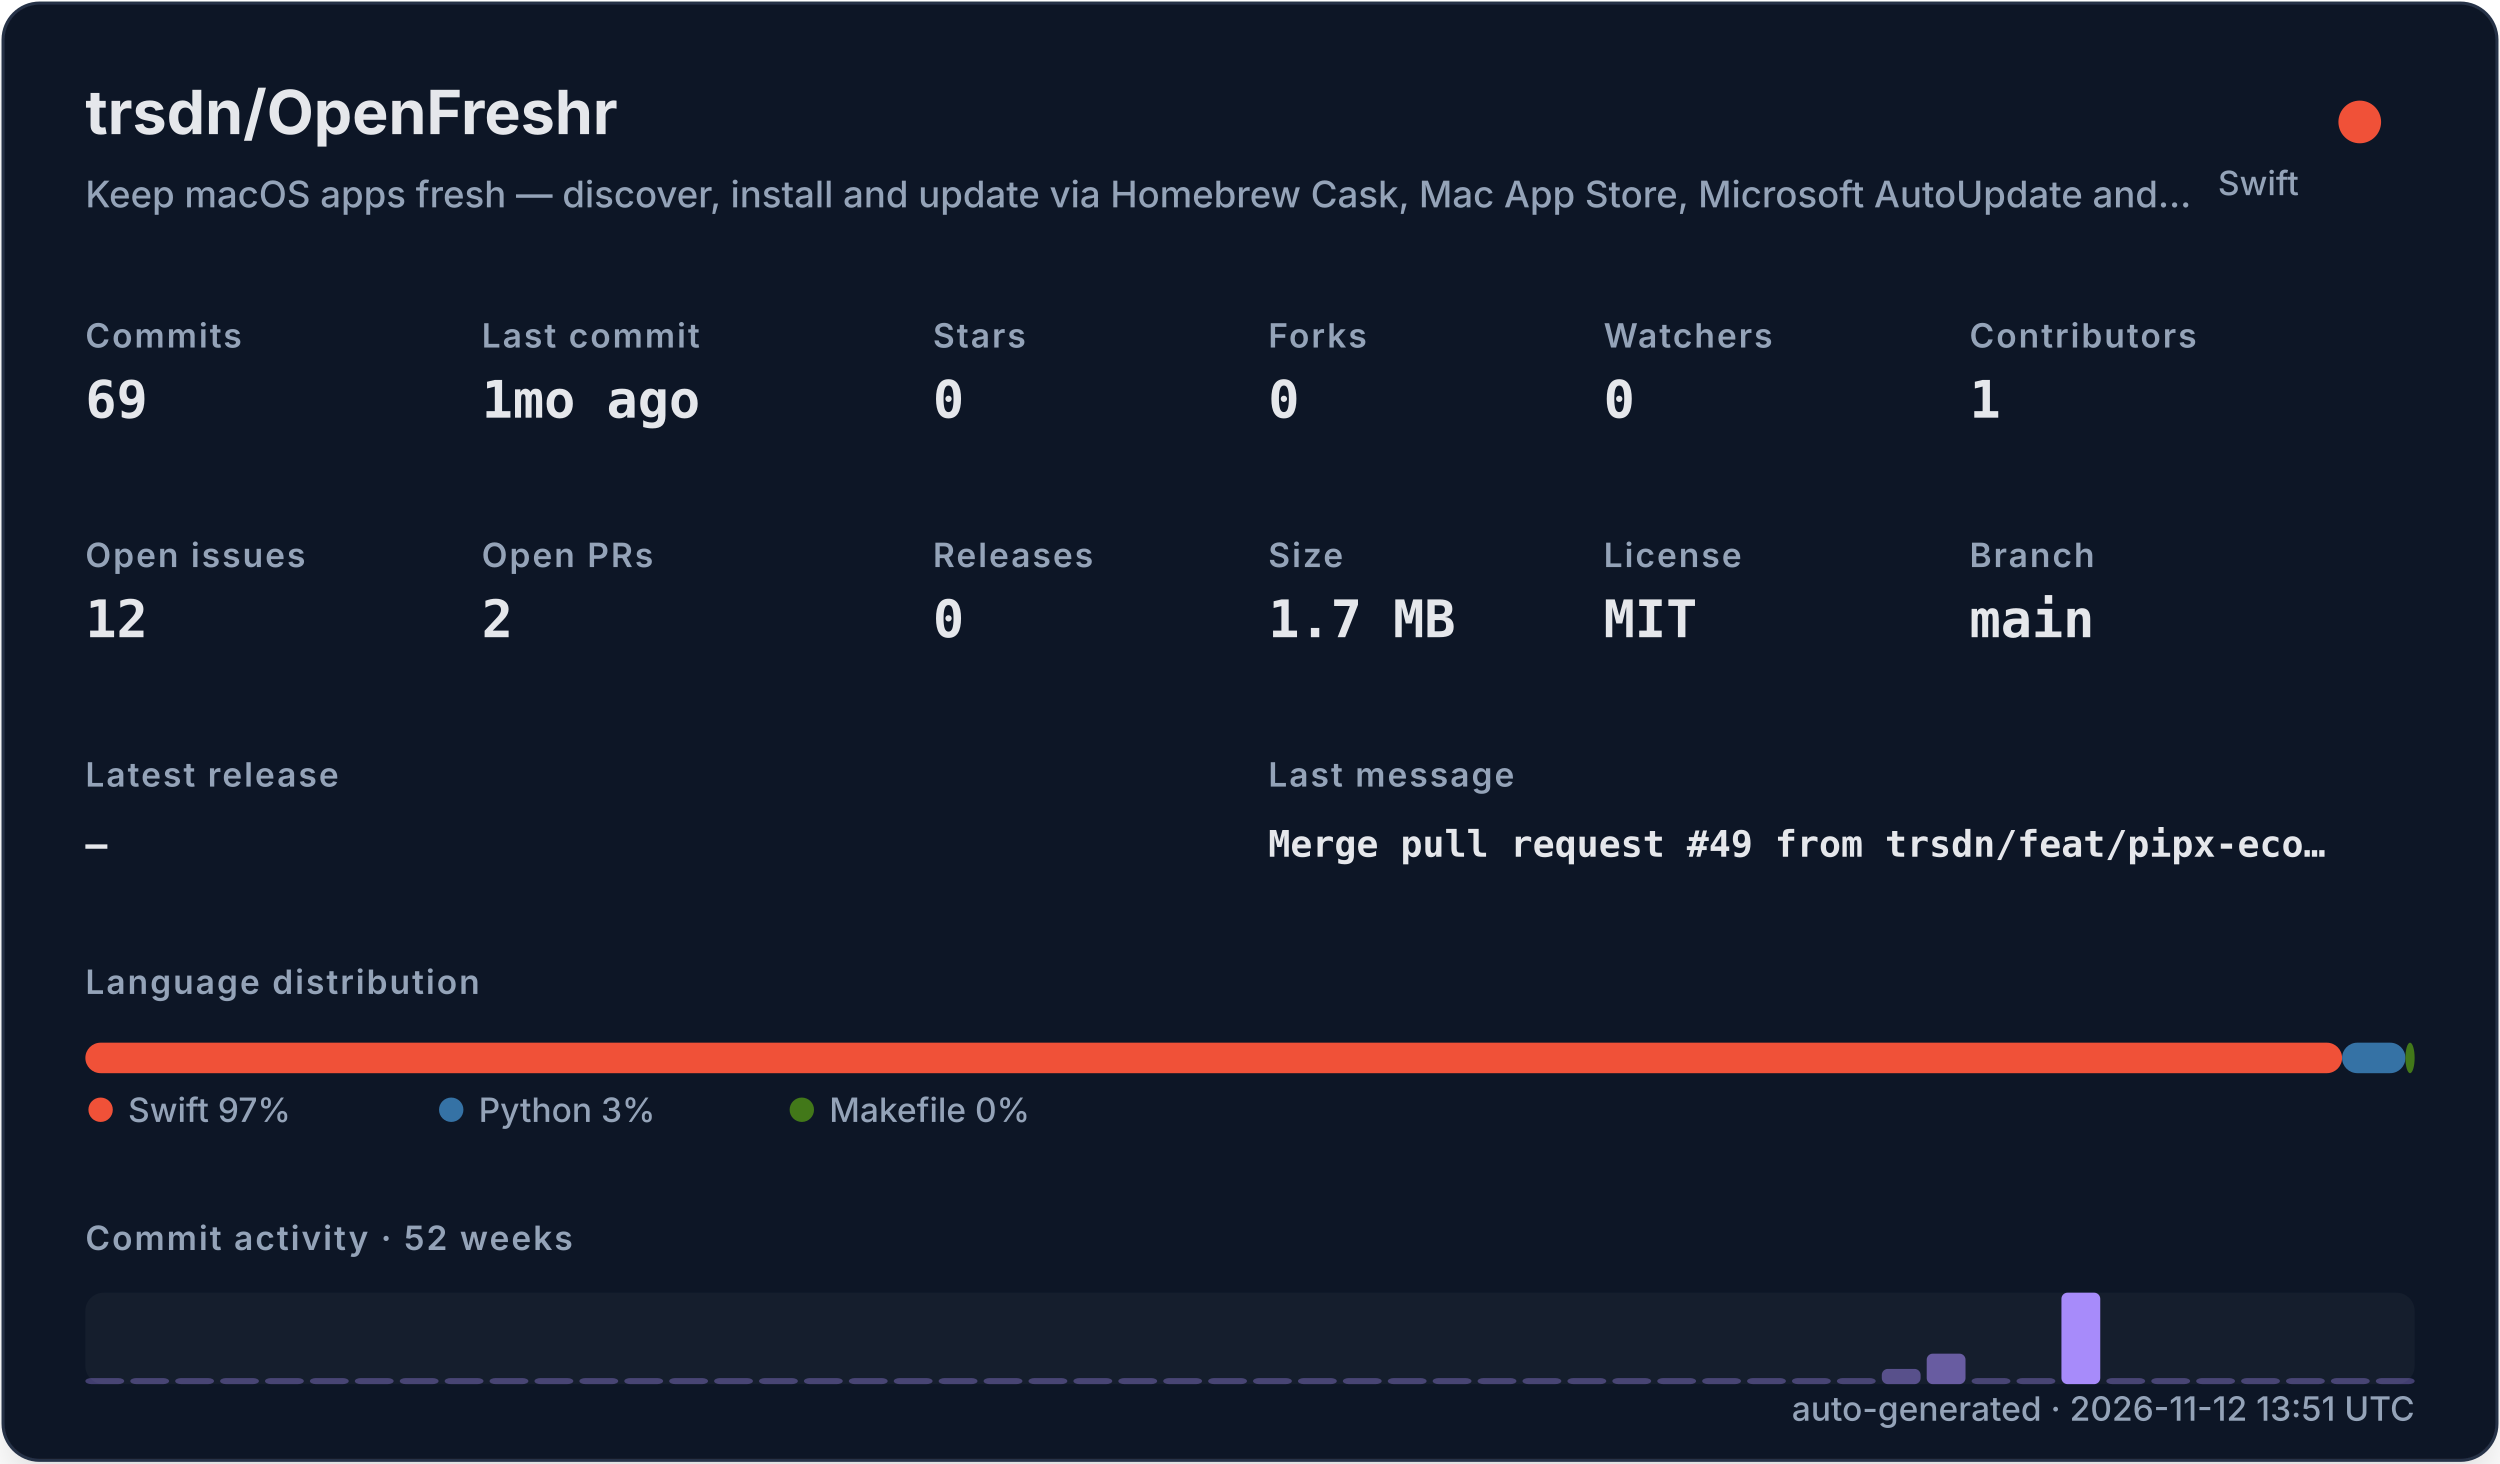
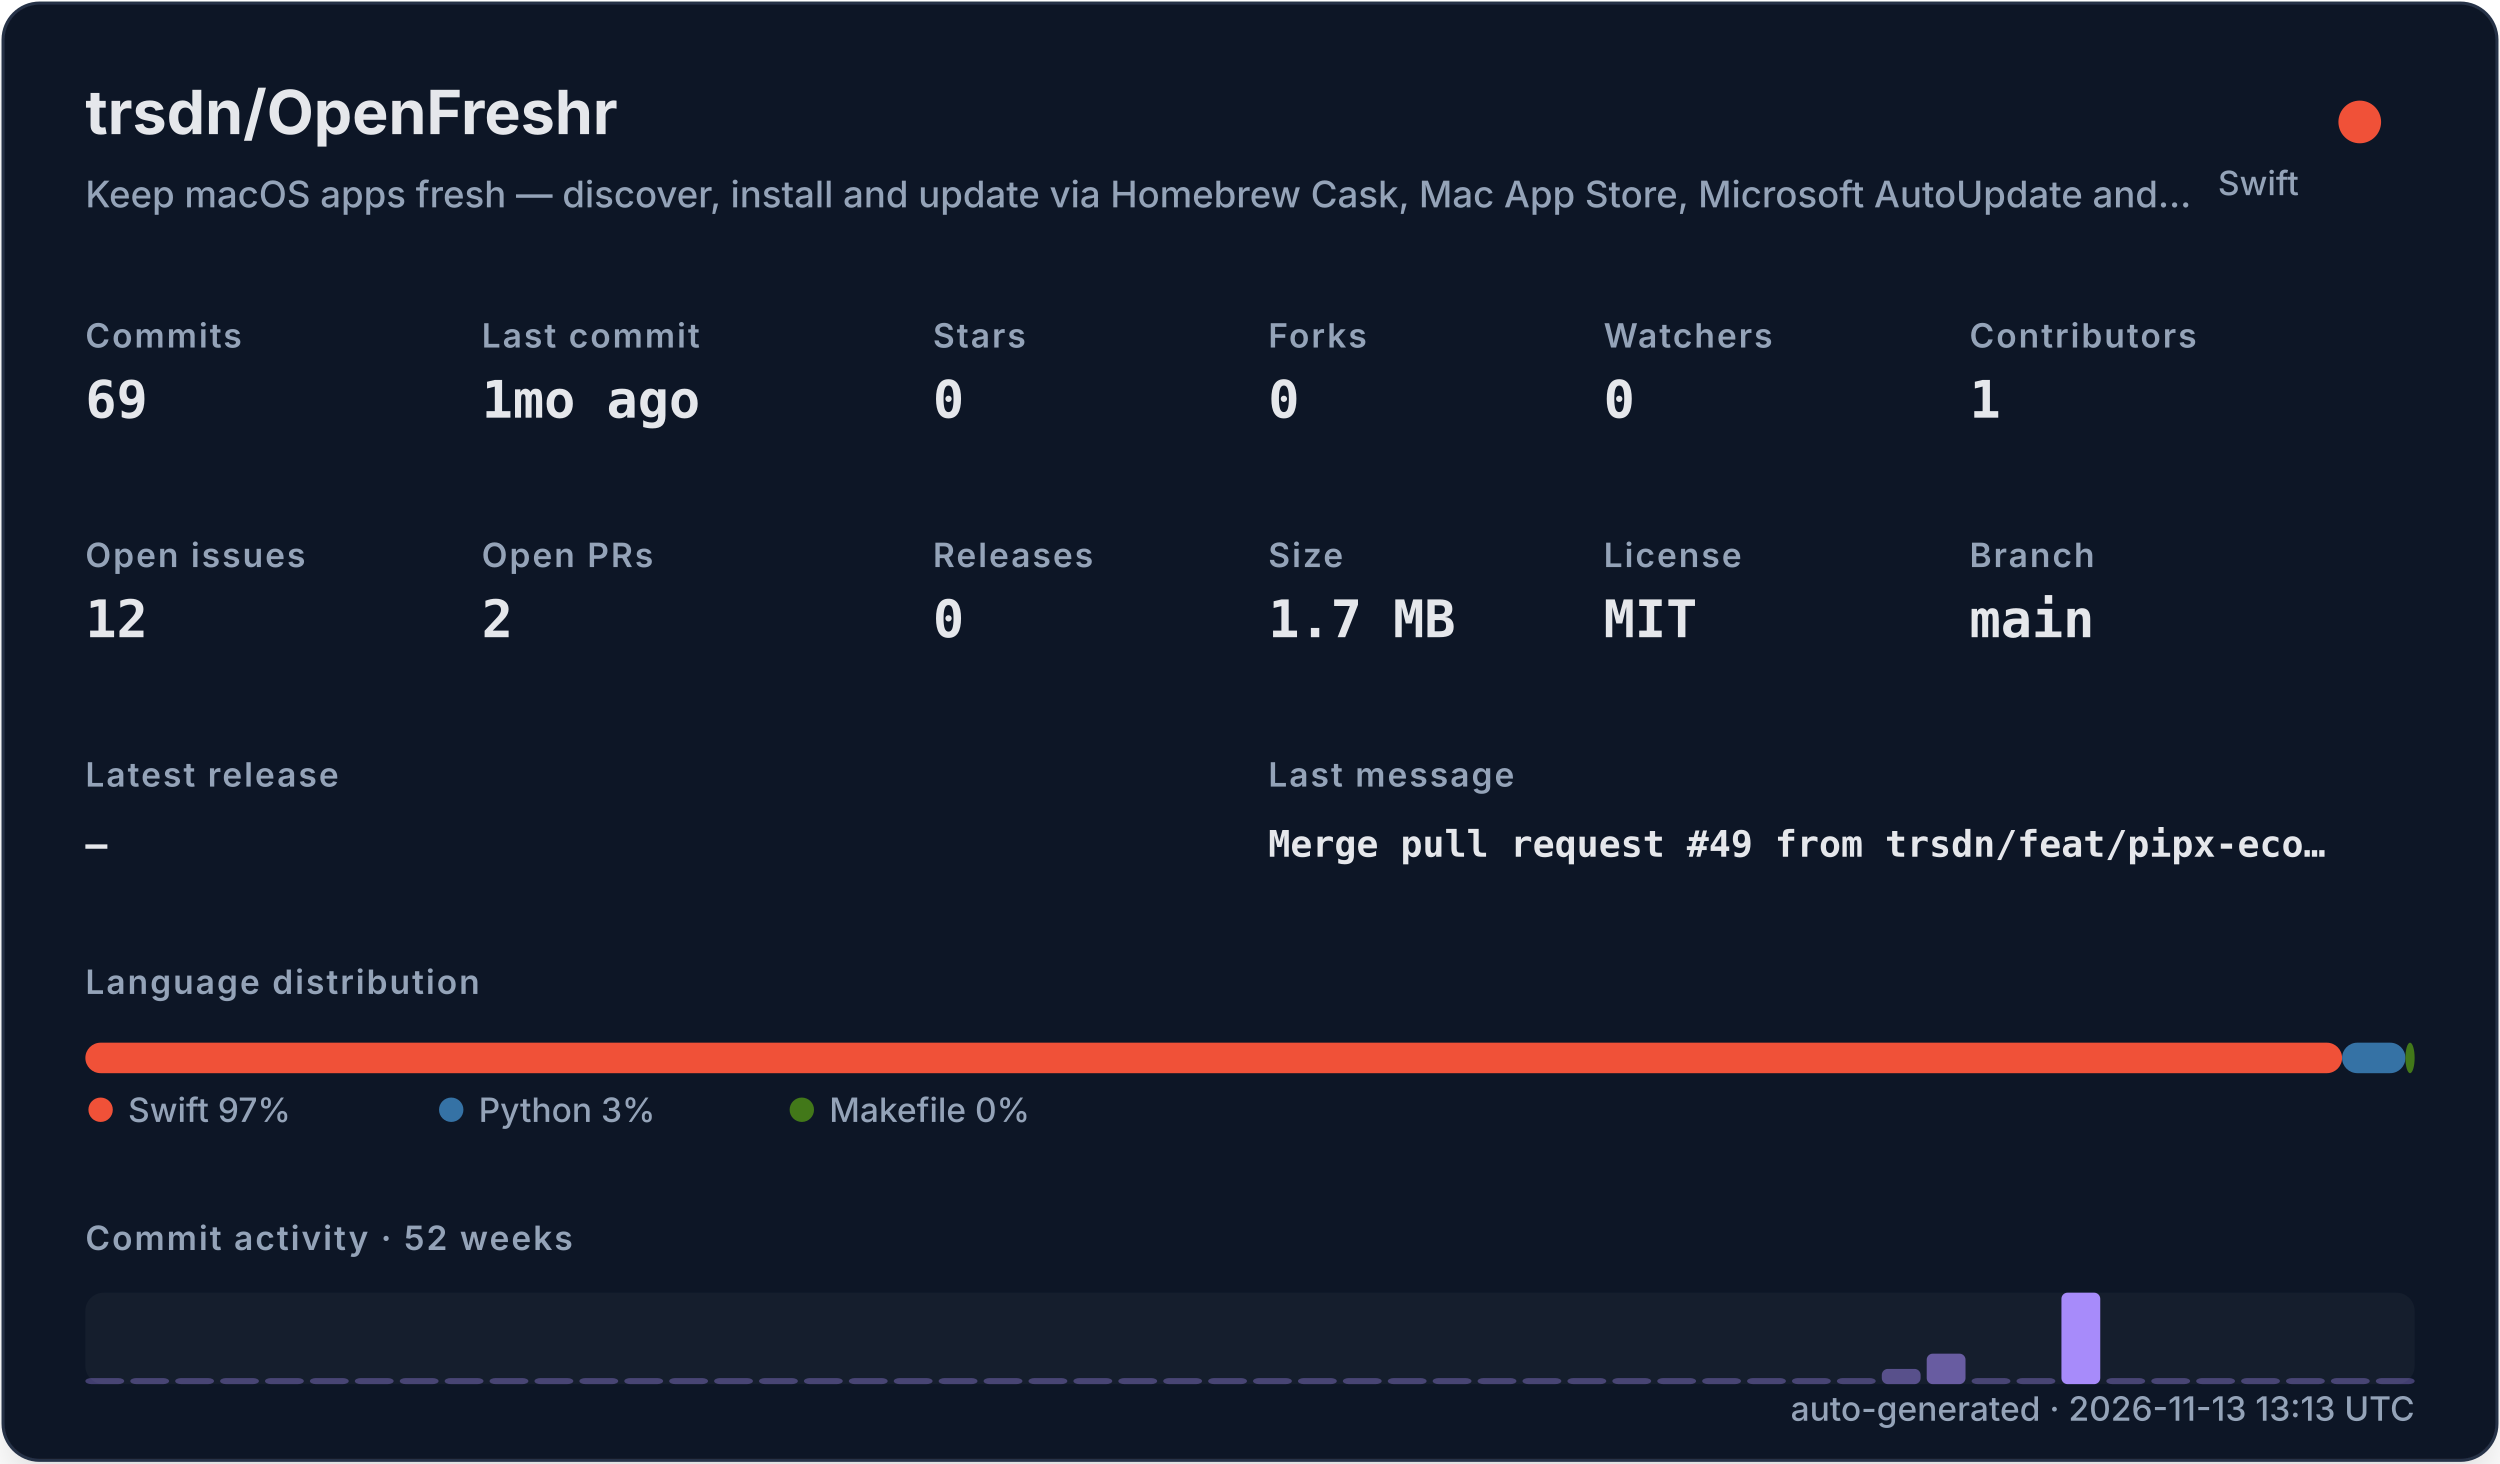
<svg xmlns="http://www.w3.org/2000/svg" width="820" height="480" viewBox="0 0 820 480" role="img">
  <defs>
    <filter id="shadow" x="-10%" y="-10%" width="120%" height="120%">
      <feDropShadow dx="0" dy="8" stdDeviation="10" flood-color="#000000" flood-opacity="0.16" />
    </filter>
    <style>
    .title { font: 700 20px -apple-system,BlinkMacSystemFont,"Segoe UI",sans-serif; fill: #e5e7eb; }
    .subtitle { font: 500 12px -apple-system,BlinkMacSystemFont,"Segoe UI",sans-serif; fill: #94a3b8; }
    .label { font: 600 11px -apple-system,BlinkMacSystemFont,"Segoe UI",sans-serif; fill: #94a3b8; text-transform: uppercase; letter-spacing: .06em; }
    .value { font: 700 17px ui-monospace,SFMono-Regular,Menlo,monospace; fill: #e5e7eb; }
    .small { font: 500 11px -apple-system,BlinkMacSystemFont,"Segoe UI",sans-serif; fill: #94a3b8; }
    .tiny { font: 500 10px -apple-system,BlinkMacSystemFont,"Segoe UI",sans-serif; fill: #94a3b8; }
    .mono { font: 650 12px ui-monospace,SFMono-Regular,Menlo,monospace; fill: #e5e7eb; }
  </style>
  </defs>
  <rect x="1" y="1" width="818" height="478" rx="12" fill="#111827" stroke="#263247" filter="url(#shadow)" />
  <text x="28" y="44" class="title">trsdn/OpenFreshr</text>
  <text x="28" y="68" class="subtitle">Keep macOS apps fresh — discover, install and update via Homebrew Cask, Mac App Store, Microsoft AutoUpdate and…</text>
  <circle cx="774" cy="40" r="7" fill="#F05138" />
  <text x="754" y="64" text-anchor="end" class="small">Swift</text>
  <text x="28" y="114" class="label">Commits</text>
  <text x="28" y="137" class="value">69</text>
  <text x="158" y="114" class="label">Last commit</text>
  <text x="158" y="137" class="value">1mo ago</text>
  <text x="306" y="114" class="label">Stars</text>
  <text x="306" y="137" class="value">0</text>
  <text x="416" y="114" class="label">Forks</text>
  <text x="416" y="137" class="value">0</text>
  <text x="526" y="114" class="label">Watchers</text>
  <text x="526" y="137" class="value">0</text>
  <text x="646" y="114" class="label">Contributors</text>
  <text x="646" y="137" class="value">1</text>
  <text x="28" y="186" class="label">Open issues</text>
  <text x="28" y="209" class="value">12</text>
  <text x="158" y="186" class="label">Open PRs</text>
  <text x="158" y="209" class="value">2</text>
  <text x="306" y="186" class="label">Releases</text>
  <text x="306" y="209" class="value">0</text>
  <text x="416" y="186" class="label">Size</text>
  <text x="416" y="209" class="value">1.7 MB</text>
  <text x="526" y="186" class="label">License</text>
  <text x="526" y="209" class="value">MIT</text>
  <text x="646" y="186" class="label">Branch</text>
  <text x="646" y="209" class="value">main</text>
  <text x="28" y="258" class="label">Latest release</text>
  <text x="28" y="281" class="mono">—</text>
  <text x="416" y="258" class="label">Last message</text>
  <text x="416" y="281" class="mono">Merge pull request #49 from trsdn/feat/pipx-eco…</text>
  <text x="28" y="326" class="label">Language distribution</text>
  <rect x="28.00" y="342" width="740.20" height="10" rx="5" fill="#F05138" />
  <rect x="768.20" y="342" width="20.78" height="10" rx="5" fill="#3572A5" />
  <rect x="788.98" y="342" width="3.02" height="10" rx="5" fill="#427819" />
  <circle cx="33" cy="364" r="4" fill="#F05138" />
  <text x="42" y="368" class="small">Swift 97%</text>
  <circle cx="148" cy="364" r="4" fill="#3572A5" />
  <text x="157" y="368" class="small">Python 3%</text>
  <circle cx="263" cy="364" r="4" fill="#427819" />
  <text x="272" y="368" class="small">Makefile 0%</text>
  <text x="28" y="410" class="label">Commit activity · 52 weeks</text>
  <rect x="28" y="424" width="764" height="30" rx="6" fill="#1f2937" opacity=".42" />
  <rect x="28.00" y="452.00" width="12.73" height="2.00" rx="2" fill="#a78bfa" opacity="0.35" />
  <rect x="42.73" y="452.00" width="12.73" height="2.00" rx="2" fill="#a78bfa" opacity="0.35" />
  <rect x="57.46" y="452.00" width="12.73" height="2.00" rx="2" fill="#a78bfa" opacity="0.35" />
  <rect x="72.19" y="452.00" width="12.73" height="2.00" rx="2" fill="#a78bfa" opacity="0.35" />
  <rect x="86.92" y="452.00" width="12.73" height="2.00" rx="2" fill="#a78bfa" opacity="0.35" />
  <rect x="101.65" y="452.00" width="12.73" height="2.00" rx="2" fill="#a78bfa" opacity="0.35" />
  <rect x="116.38" y="452.00" width="12.73" height="2.00" rx="2" fill="#a78bfa" opacity="0.35" />
  <rect x="131.12" y="452.00" width="12.73" height="2.00" rx="2" fill="#a78bfa" opacity="0.35" />
  <rect x="145.85" y="452.00" width="12.73" height="2.00" rx="2" fill="#a78bfa" opacity="0.35" />
  <rect x="160.58" y="452.00" width="12.73" height="2.00" rx="2" fill="#a78bfa" opacity="0.35" />
  <rect x="175.31" y="452.00" width="12.73" height="2.00" rx="2" fill="#a78bfa" opacity="0.35" />
  <rect x="190.04" y="452.00" width="12.73" height="2.00" rx="2" fill="#a78bfa" opacity="0.35" />
  <rect x="204.77" y="452.00" width="12.73" height="2.00" rx="2" fill="#a78bfa" opacity="0.35" />
  <rect x="219.50" y="452.00" width="12.73" height="2.00" rx="2" fill="#a78bfa" opacity="0.35" />
  <rect x="234.23" y="452.00" width="12.73" height="2.00" rx="2" fill="#a78bfa" opacity="0.35" />
  <rect x="248.96" y="452.00" width="12.73" height="2.00" rx="2" fill="#a78bfa" opacity="0.35" />
  <rect x="263.69" y="452.00" width="12.73" height="2.00" rx="2" fill="#a78bfa" opacity="0.35" />
  <rect x="278.42" y="452.00" width="12.73" height="2.00" rx="2" fill="#a78bfa" opacity="0.35" />
  <rect x="293.15" y="452.00" width="12.73" height="2.00" rx="2" fill="#a78bfa" opacity="0.35" />
  <rect x="307.88" y="452.00" width="12.73" height="2.00" rx="2" fill="#a78bfa" opacity="0.35" />
  <rect x="322.62" y="452.00" width="12.73" height="2.00" rx="2" fill="#a78bfa" opacity="0.35" />
  <rect x="337.35" y="452.00" width="12.73" height="2.00" rx="2" fill="#a78bfa" opacity="0.35" />
  <rect x="352.08" y="452.00" width="12.73" height="2.00" rx="2" fill="#a78bfa" opacity="0.35" />
  <rect x="366.81" y="452.00" width="12.73" height="2.00" rx="2" fill="#a78bfa" opacity="0.35" />
  <rect x="381.54" y="452.00" width="12.73" height="2.00" rx="2" fill="#a78bfa" opacity="0.35" />
  <rect x="396.27" y="452.00" width="12.73" height="2.00" rx="2" fill="#a78bfa" opacity="0.35" />
  <rect x="411.00" y="452.00" width="12.73" height="2.00" rx="2" fill="#a78bfa" opacity="0.35" />
  <rect x="425.73" y="452.00" width="12.73" height="2.00" rx="2" fill="#a78bfa" opacity="0.35" />
  <rect x="440.46" y="452.00" width="12.73" height="2.00" rx="2" fill="#a78bfa" opacity="0.35" />
  <rect x="455.19" y="452.00" width="12.73" height="2.00" rx="2" fill="#a78bfa" opacity="0.35" />
  <rect x="469.92" y="452.00" width="12.73" height="2.00" rx="2" fill="#a78bfa" opacity="0.35" />
  <rect x="484.65" y="452.00" width="12.73" height="2.00" rx="2" fill="#a78bfa" opacity="0.35" />
  <rect x="499.38" y="452.00" width="12.73" height="2.00" rx="2" fill="#a78bfa" opacity="0.35" />
  <rect x="514.12" y="452.00" width="12.73" height="2.00" rx="2" fill="#a78bfa" opacity="0.35" />
  <rect x="528.85" y="452.00" width="12.73" height="2.00" rx="2" fill="#a78bfa" opacity="0.35" />
  <rect x="543.58" y="452.00" width="12.73" height="2.00" rx="2" fill="#a78bfa" opacity="0.35" />
  <rect x="558.31" y="452.00" width="12.73" height="2.00" rx="2" fill="#a78bfa" opacity="0.35" />
  <rect x="573.04" y="452.00" width="12.73" height="2.00" rx="2" fill="#a78bfa" opacity="0.35" />
  <rect x="587.77" y="452.00" width="12.73" height="2.00" rx="2" fill="#a78bfa" opacity="0.35" />
  <rect x="602.50" y="452.00" width="12.73" height="2.00" rx="2" fill="#a78bfa" opacity="0.35" />
  <rect x="617.23" y="449.00" width="12.73" height="5.00" rx="2" fill="#a78bfa" opacity="0.46" />
  <rect x="631.96" y="444.00" width="12.73" height="10.00" rx="2" fill="#a78bfa" opacity="0.57" />
  <rect x="646.69" y="452.00" width="12.73" height="2.00" rx="2" fill="#a78bfa" opacity="0.35" />
  <rect x="661.42" y="452.00" width="12.73" height="2.00" rx="2" fill="#a78bfa" opacity="0.35" />
  <rect x="676.15" y="424.00" width="12.73" height="30.00" rx="2" fill="#a78bfa" opacity="1.00" />
  <rect x="690.88" y="452.00" width="12.73" height="2.00" rx="2" fill="#a78bfa" opacity="0.35" />
  <rect x="705.62" y="452.00" width="12.73" height="2.00" rx="2" fill="#a78bfa" opacity="0.35" />
  <rect x="720.35" y="452.00" width="12.73" height="2.00" rx="2" fill="#a78bfa" opacity="0.35" />
  <rect x="735.08" y="452.00" width="12.73" height="2.00" rx="2" fill="#a78bfa" opacity="0.35" />
  <rect x="749.81" y="452.00" width="12.73" height="2.00" rx="2" fill="#a78bfa" opacity="0.35" />
  <rect x="764.54" y="452.00" width="12.73" height="2.00" rx="2" fill="#a78bfa" opacity="0.35" />
  <rect x="779.27" y="452.00" width="12.73" height="2.00" rx="2" fill="#a78bfa" opacity="0.35" />
-   <text x="792" y="466" text-anchor="end" class="small">auto-generated · 2026-11-12 13:51 UTC</text>
+   <text x="792" y="466" text-anchor="end" class="small">auto-generated · 2026-11-13 13:13 UTC</text>
</svg>
